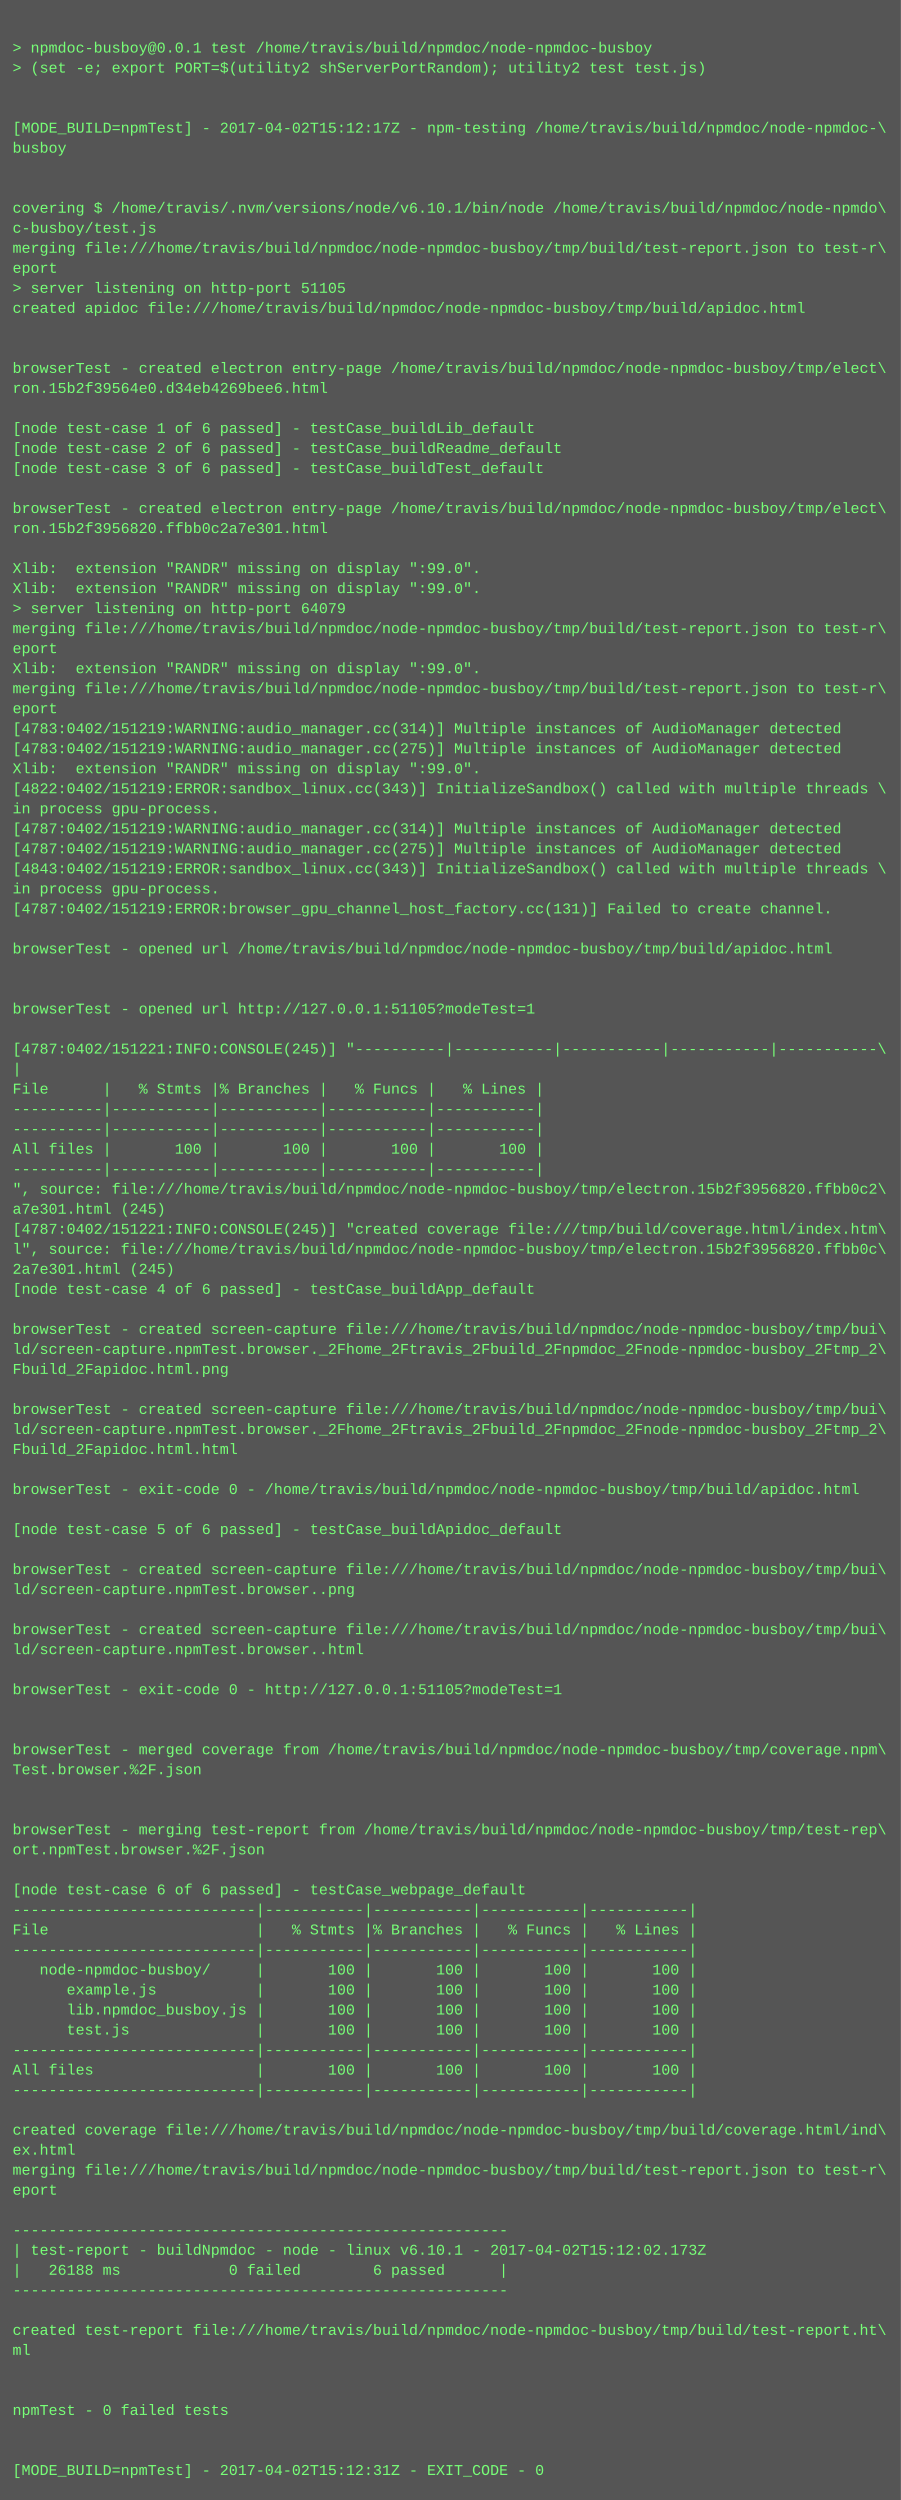
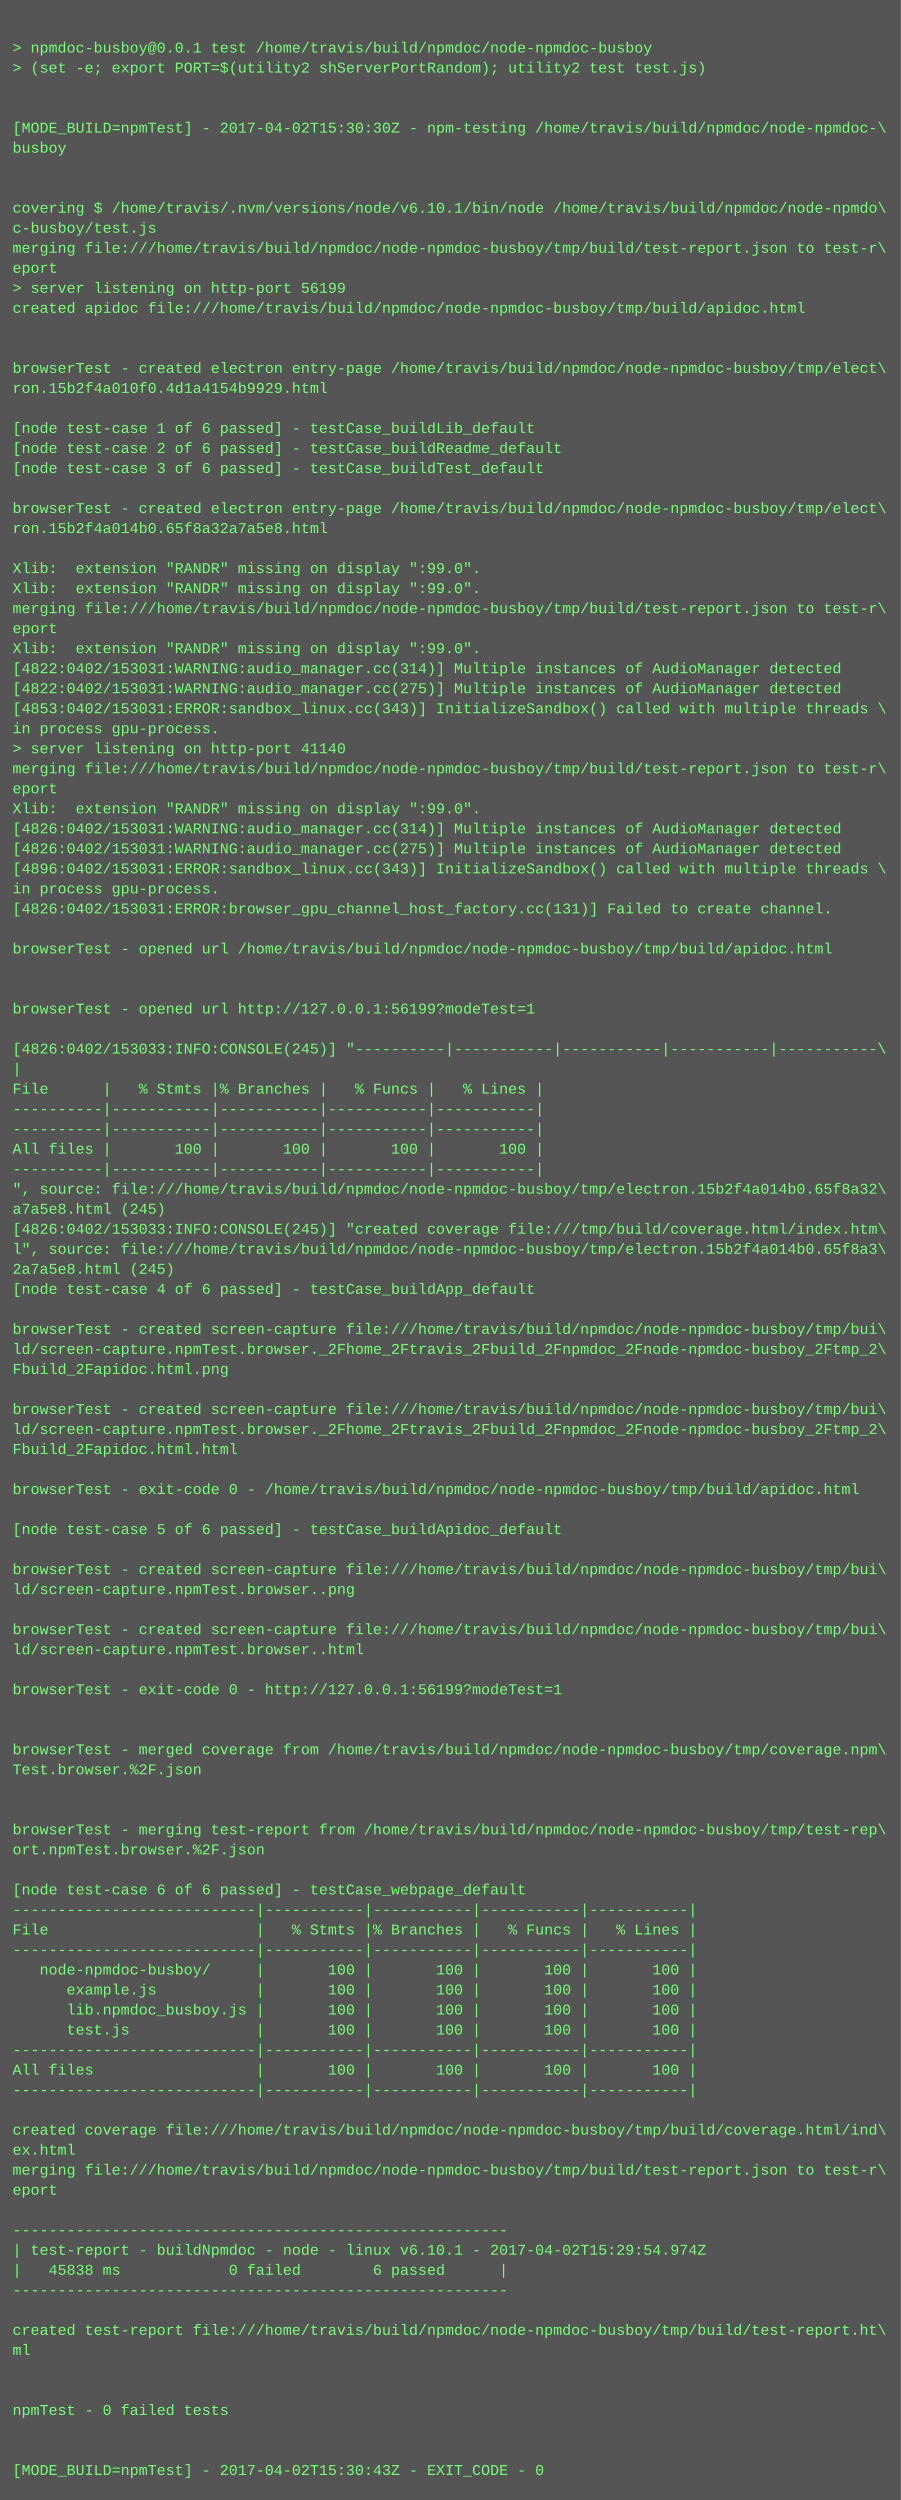
<svg xmlns="http://www.w3.org/2000/svg" height="1998" width="720">
  <rect height="1998" fill="#555" width="720" />
  <text fill="#7f7" font-family="Courier New" font-size="12" xml:space="preserve">
    <tspan x="10" y="26" />
    <tspan x="10" y="42">&gt; npmdoc-busboy@0.0.1 test /home/travis/build/npmdoc/node-npmdoc-busboy</tspan>
    <tspan x="10" y="58">&gt; (set -e; export PORT=$(utility2 shServerPortRandom); utility2 test test.js)</tspan>
    <tspan x="10" y="74" />
    <tspan x="10" y="90" />
-     <tspan x="10" y="106">[MODE_BUILD=npmTest] - 2017-04-02T15:12:17Z - npm-testing /home/travis/build/npmdoc/node-npmdoc-\</tspan>
+     <tspan x="10" y="106">[MODE_BUILD=npmTest] - 2017-04-02T15:30:30Z - npm-testing /home/travis/build/npmdoc/node-npmdoc-\</tspan>
    <tspan x="10" y="122">busboy</tspan>
    <tspan x="10" y="138" />
    <tspan x="10" y="154" />
    <tspan x="10" y="170">covering $ /home/travis/.nvm/versions/node/v6.10.1/bin/node /home/travis/build/npmdoc/node-npmdo\</tspan>
    <tspan x="10" y="186">c-busboy/test.js</tspan>
    <tspan x="10" y="202">merging file:///home/travis/build/npmdoc/node-npmdoc-busboy/tmp/build/test-report.json to test-r\</tspan>
    <tspan x="10" y="218">eport</tspan>
-     <tspan x="10" y="234">&gt; server listening on http-port 51105</tspan>
+     <tspan x="10" y="234">&gt; server listening on http-port 56199</tspan>
    <tspan x="10" y="250">created apidoc file:///home/travis/build/npmdoc/node-npmdoc-busboy/tmp/build/apidoc.html</tspan>
    <tspan x="10" y="266" />
    <tspan x="10" y="282" />
    <tspan x="10" y="298">browserTest - created electron entry-page /home/travis/build/npmdoc/node-npmdoc-busboy/tmp/elect\</tspan>
-     <tspan x="10" y="314">ron.15b2f39564e0.d34eb4269bee6.html</tspan>
+     <tspan x="10" y="314">ron.15b2f4a010f0.4d1a4154b9929.html</tspan>
    <tspan x="10" y="330" />
    <tspan x="10" y="346">[node test-case 1 of 6 passed] - testCase_buildLib_default</tspan>
    <tspan x="10" y="362">[node test-case 2 of 6 passed] - testCase_buildReadme_default</tspan>
    <tspan x="10" y="378">[node test-case 3 of 6 passed] - testCase_buildTest_default</tspan>
    <tspan x="10" y="394" />
    <tspan x="10" y="410">browserTest - created electron entry-page /home/travis/build/npmdoc/node-npmdoc-busboy/tmp/elect\</tspan>
-     <tspan x="10" y="426">ron.15b2f3956820.ffbb0c2a7e301.html</tspan>
+     <tspan x="10" y="426">ron.15b2f4a014b0.65f8a32a7a5e8.html</tspan>
    <tspan x="10" y="442" />
    <tspan x="10" y="458">Xlib:  extension "RANDR" missing on display ":99.0".</tspan>
    <tspan x="10" y="474">Xlib:  extension "RANDR" missing on display ":99.0".</tspan>
-     <tspan x="10" y="490">&gt; server listening on http-port 64079</tspan>
-     <tspan x="10" y="506">merging file:///home/travis/build/npmdoc/node-npmdoc-busboy/tmp/build/test-report.json to test-r\</tspan>
-     <tspan x="10" y="522">eport</tspan>
-     <tspan x="10" y="538">Xlib:  extension "RANDR" missing on display ":99.0".</tspan>
-     <tspan x="10" y="554">merging file:///home/travis/build/npmdoc/node-npmdoc-busboy/tmp/build/test-report.json to test-r\</tspan>
-     <tspan x="10" y="570">eport</tspan>
-     <tspan x="10" y="586">[4783:0402/151219:WARNING:audio_manager.cc(314)] Multiple instances of AudioManager detected</tspan>
-     <tspan x="10" y="602">[4783:0402/151219:WARNING:audio_manager.cc(275)] Multiple instances of AudioManager detected</tspan>
-     <tspan x="10" y="618">Xlib:  extension "RANDR" missing on display ":99.0".</tspan>
-     <tspan x="10" y="634">[4822:0402/151219:ERROR:sandbox_linux.cc(343)] InitializeSandbox() called with multiple threads \</tspan>
-     <tspan x="10" y="650">in process gpu-process. </tspan>
-     <tspan x="10" y="666">[4787:0402/151219:WARNING:audio_manager.cc(314)] Multiple instances of AudioManager detected</tspan>
-     <tspan x="10" y="682">[4787:0402/151219:WARNING:audio_manager.cc(275)] Multiple instances of AudioManager detected</tspan>
-     <tspan x="10" y="698">[4843:0402/151219:ERROR:sandbox_linux.cc(343)] InitializeSandbox() called with multiple threads \</tspan>
+     <tspan x="10" y="490">merging file:///home/travis/build/npmdoc/node-npmdoc-busboy/tmp/build/test-report.json to test-r\</tspan>
+     <tspan x="10" y="506">eport</tspan>
+     <tspan x="10" y="522">Xlib:  extension "RANDR" missing on display ":99.0".</tspan>
+     <tspan x="10" y="538">[4822:0402/153031:WARNING:audio_manager.cc(314)] Multiple instances of AudioManager detected</tspan>
+     <tspan x="10" y="554">[4822:0402/153031:WARNING:audio_manager.cc(275)] Multiple instances of AudioManager detected</tspan>
+     <tspan x="10" y="570">[4853:0402/153031:ERROR:sandbox_linux.cc(343)] InitializeSandbox() called with multiple threads \</tspan>
+     <tspan x="10" y="586">in process gpu-process. </tspan>
+     <tspan x="10" y="602">&gt; server listening on http-port 41140</tspan>
+     <tspan x="10" y="618">merging file:///home/travis/build/npmdoc/node-npmdoc-busboy/tmp/build/test-report.json to test-r\</tspan>
+     <tspan x="10" y="634">eport</tspan>
+     <tspan x="10" y="650">Xlib:  extension "RANDR" missing on display ":99.0".</tspan>
+     <tspan x="10" y="666">[4826:0402/153031:WARNING:audio_manager.cc(314)] Multiple instances of AudioManager detected</tspan>
+     <tspan x="10" y="682">[4826:0402/153031:WARNING:audio_manager.cc(275)] Multiple instances of AudioManager detected</tspan>
+     <tspan x="10" y="698">[4896:0402/153031:ERROR:sandbox_linux.cc(343)] InitializeSandbox() called with multiple threads \</tspan>
    <tspan x="10" y="714">in process gpu-process. </tspan>
-     <tspan x="10" y="730">[4787:0402/151219:ERROR:browser_gpu_channel_host_factory.cc(131)] Failed to create channel.</tspan>
+     <tspan x="10" y="730">[4826:0402/153031:ERROR:browser_gpu_channel_host_factory.cc(131)] Failed to create channel.</tspan>
    <tspan x="10" y="746" />
    <tspan x="10" y="762">browserTest - opened url /home/travis/build/npmdoc/node-npmdoc-busboy/tmp/build/apidoc.html</tspan>
    <tspan x="10" y="778" />
    <tspan x="10" y="794" />
-     <tspan x="10" y="810">browserTest - opened url http://127.0.0.1:51105?modeTest=1</tspan>
+     <tspan x="10" y="810">browserTest - opened url http://127.0.0.1:56199?modeTest=1</tspan>
    <tspan x="10" y="826" />
-     <tspan x="10" y="842">[4787:0402/151221:INFO:CONSOLE(245)] "----------|-----------|-----------|-----------|-----------\</tspan>
+     <tspan x="10" y="842">[4826:0402/153033:INFO:CONSOLE(245)] "----------|-----------|-----------|-----------|-----------\</tspan>
    <tspan x="10" y="858">|</tspan>
    <tspan x="10" y="874">File      |   % Stmts |% Branches |   % Funcs |   % Lines |</tspan>
    <tspan x="10" y="890">----------|-----------|-----------|-----------|-----------|</tspan>
    <tspan x="10" y="906">----------|-----------|-----------|-----------|-----------|</tspan>
    <tspan x="10" y="922">All files |       100 |       100 |       100 |       100 |</tspan>
    <tspan x="10" y="938">----------|-----------|-----------|-----------|-----------|</tspan>
-     <tspan x="10" y="954">", source: file:///home/travis/build/npmdoc/node-npmdoc-busboy/tmp/electron.15b2f3956820.ffbb0c2\</tspan>
-     <tspan x="10" y="970">a7e301.html (245)</tspan>
-     <tspan x="10" y="986">[4787:0402/151221:INFO:CONSOLE(245)] "created coverage file:///tmp/build/coverage.html/index.htm\</tspan>
-     <tspan x="10" y="1002">l", source: file:///home/travis/build/npmdoc/node-npmdoc-busboy/tmp/electron.15b2f3956820.ffbb0c\</tspan>
-     <tspan x="10" y="1018">2a7e301.html (245)</tspan>
+     <tspan x="10" y="954">", source: file:///home/travis/build/npmdoc/node-npmdoc-busboy/tmp/electron.15b2f4a014b0.65f8a32\</tspan>
+     <tspan x="10" y="970">a7a5e8.html (245)</tspan>
+     <tspan x="10" y="986">[4826:0402/153033:INFO:CONSOLE(245)] "created coverage file:///tmp/build/coverage.html/index.htm\</tspan>
+     <tspan x="10" y="1002">l", source: file:///home/travis/build/npmdoc/node-npmdoc-busboy/tmp/electron.15b2f4a014b0.65f8a3\</tspan>
+     <tspan x="10" y="1018">2a7a5e8.html (245)</tspan>
    <tspan x="10" y="1034">[node test-case 4 of 6 passed] - testCase_buildApp_default</tspan>
    <tspan x="10" y="1050" />
    <tspan x="10" y="1066">browserTest - created screen-capture file:///home/travis/build/npmdoc/node-npmdoc-busboy/tmp/bui\</tspan>
    <tspan x="10" y="1082">ld/screen-capture.npmTest.browser._2Fhome_2Ftravis_2Fbuild_2Fnpmdoc_2Fnode-npmdoc-busboy_2Ftmp_2\</tspan>
    <tspan x="10" y="1098">Fbuild_2Fapidoc.html.png</tspan>
    <tspan x="10" y="1114" />
    <tspan x="10" y="1130">browserTest - created screen-capture file:///home/travis/build/npmdoc/node-npmdoc-busboy/tmp/bui\</tspan>
    <tspan x="10" y="1146">ld/screen-capture.npmTest.browser._2Fhome_2Ftravis_2Fbuild_2Fnpmdoc_2Fnode-npmdoc-busboy_2Ftmp_2\</tspan>
    <tspan x="10" y="1162">Fbuild_2Fapidoc.html.html</tspan>
    <tspan x="10" y="1178" />
    <tspan x="10" y="1194">browserTest - exit-code 0 - /home/travis/build/npmdoc/node-npmdoc-busboy/tmp/build/apidoc.html</tspan>
    <tspan x="10" y="1210" />
    <tspan x="10" y="1226">[node test-case 5 of 6 passed] - testCase_buildApidoc_default</tspan>
    <tspan x="10" y="1242" />
    <tspan x="10" y="1258">browserTest - created screen-capture file:///home/travis/build/npmdoc/node-npmdoc-busboy/tmp/bui\</tspan>
    <tspan x="10" y="1274">ld/screen-capture.npmTest.browser..png</tspan>
    <tspan x="10" y="1290" />
    <tspan x="10" y="1306">browserTest - created screen-capture file:///home/travis/build/npmdoc/node-npmdoc-busboy/tmp/bui\</tspan>
    <tspan x="10" y="1322">ld/screen-capture.npmTest.browser..html</tspan>
    <tspan x="10" y="1338" />
-     <tspan x="10" y="1354">browserTest - exit-code 0 - http://127.0.0.1:51105?modeTest=1</tspan>
+     <tspan x="10" y="1354">browserTest - exit-code 0 - http://127.0.0.1:56199?modeTest=1</tspan>
    <tspan x="10" y="1370" />
    <tspan x="10" y="1386" />
    <tspan x="10" y="1402">browserTest - merged coverage from /home/travis/build/npmdoc/node-npmdoc-busboy/tmp/coverage.npm\</tspan>
    <tspan x="10" y="1418">Test.browser.%2F.json</tspan>
    <tspan x="10" y="1434" />
    <tspan x="10" y="1450" />
    <tspan x="10" y="1466">browserTest - merging test-report from /home/travis/build/npmdoc/node-npmdoc-busboy/tmp/test-rep\</tspan>
    <tspan x="10" y="1482">ort.npmTest.browser.%2F.json</tspan>
    <tspan x="10" y="1498" />
    <tspan x="10" y="1514">[node test-case 6 of 6 passed] - testCase_webpage_default</tspan>
    <tspan x="10" y="1530">---------------------------|-----------|-----------|-----------|-----------|</tspan>
    <tspan x="10" y="1546">File                       |   % Stmts |% Branches |   % Funcs |   % Lines |</tspan>
    <tspan x="10" y="1562">---------------------------|-----------|-----------|-----------|-----------|</tspan>
    <tspan x="10" y="1578">   node-npmdoc-busboy/     |       100 |       100 |       100 |       100 |</tspan>
    <tspan x="10" y="1594">      example.js           |       100 |       100 |       100 |       100 |</tspan>
    <tspan x="10" y="1610">      lib.npmdoc_busboy.js |       100 |       100 |       100 |       100 |</tspan>
    <tspan x="10" y="1626">      test.js              |       100 |       100 |       100 |       100 |</tspan>
    <tspan x="10" y="1642">---------------------------|-----------|-----------|-----------|-----------|</tspan>
    <tspan x="10" y="1658">All files                  |       100 |       100 |       100 |       100 |</tspan>
    <tspan x="10" y="1674">---------------------------|-----------|-----------|-----------|-----------|</tspan>
    <tspan x="10" y="1690" />
    <tspan x="10" y="1706">created coverage file:///home/travis/build/npmdoc/node-npmdoc-busboy/tmp/build/coverage.html/ind\</tspan>
    <tspan x="10" y="1722">ex.html</tspan>
    <tspan x="10" y="1738">merging file:///home/travis/build/npmdoc/node-npmdoc-busboy/tmp/build/test-report.json to test-r\</tspan>
    <tspan x="10" y="1754">eport</tspan>
    <tspan x="10" y="1770" />
    <tspan x="10" y="1786">-------------------------------------------------------</tspan>
-     <tspan x="10" y="1802">| test-report - buildNpmdoc - node - linux v6.10.1 - 2017-04-02T15:12:02.173Z</tspan>
-     <tspan x="10" y="1818">|   26188 ms            0 failed        6 passed      |</tspan>
+     <tspan x="10" y="1802">| test-report - buildNpmdoc - node - linux v6.10.1 - 2017-04-02T15:29:54.974Z</tspan>
+     <tspan x="10" y="1818">|   45838 ms            0 failed        6 passed      |</tspan>
    <tspan x="10" y="1834">-------------------------------------------------------</tspan>
    <tspan x="10" y="1850" />
    <tspan x="10" y="1866">created test-report file:///home/travis/build/npmdoc/node-npmdoc-busboy/tmp/build/test-report.ht\</tspan>
    <tspan x="10" y="1882">ml</tspan>
    <tspan x="10" y="1898" />
    <tspan x="10" y="1914" />
    <tspan x="10" y="1930">npmTest - 0 failed tests</tspan>
    <tspan x="10" y="1946" />
    <tspan x="10" y="1962" />
-     <tspan x="10" y="1978">[MODE_BUILD=npmTest] - 2017-04-02T15:12:31Z - EXIT_CODE - 0</tspan>
+     <tspan x="10" y="1978">[MODE_BUILD=npmTest] - 2017-04-02T15:30:43Z - EXIT_CODE - 0</tspan>
  </text>
</svg>
